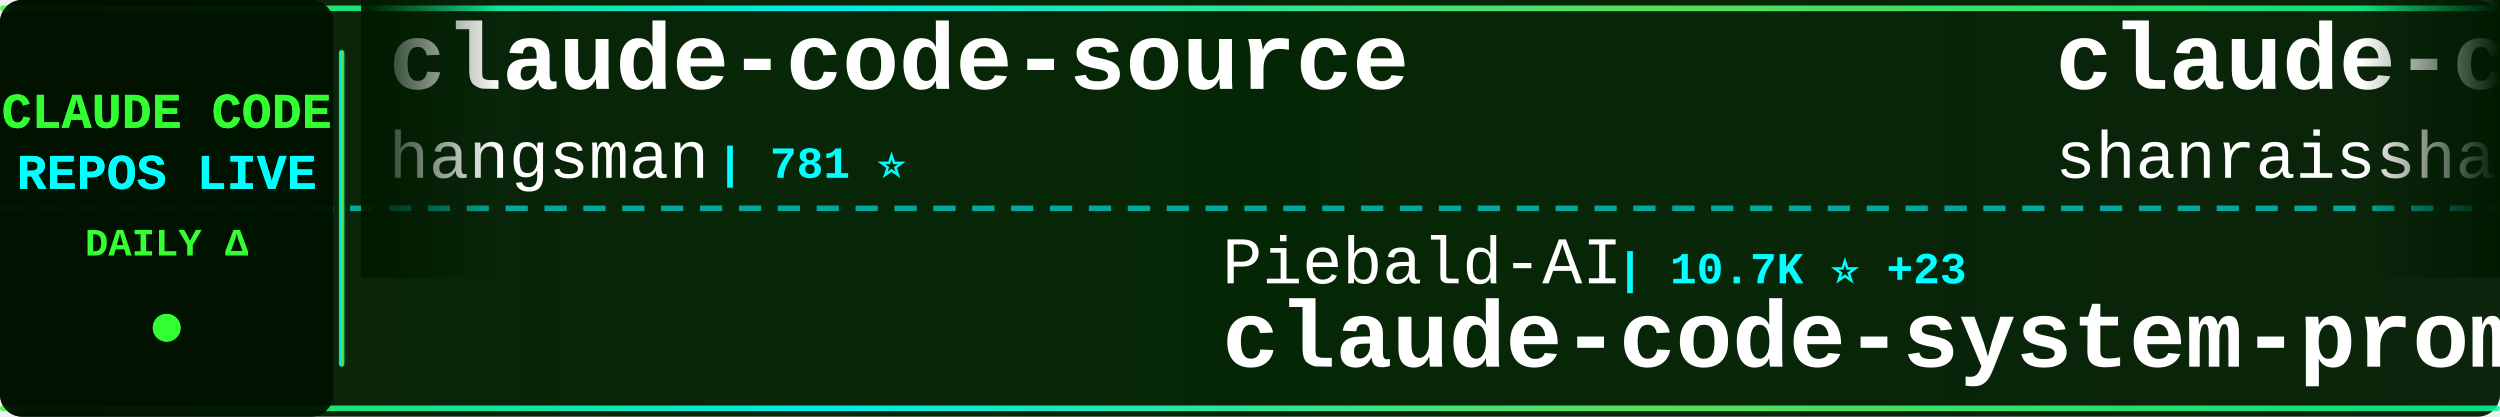
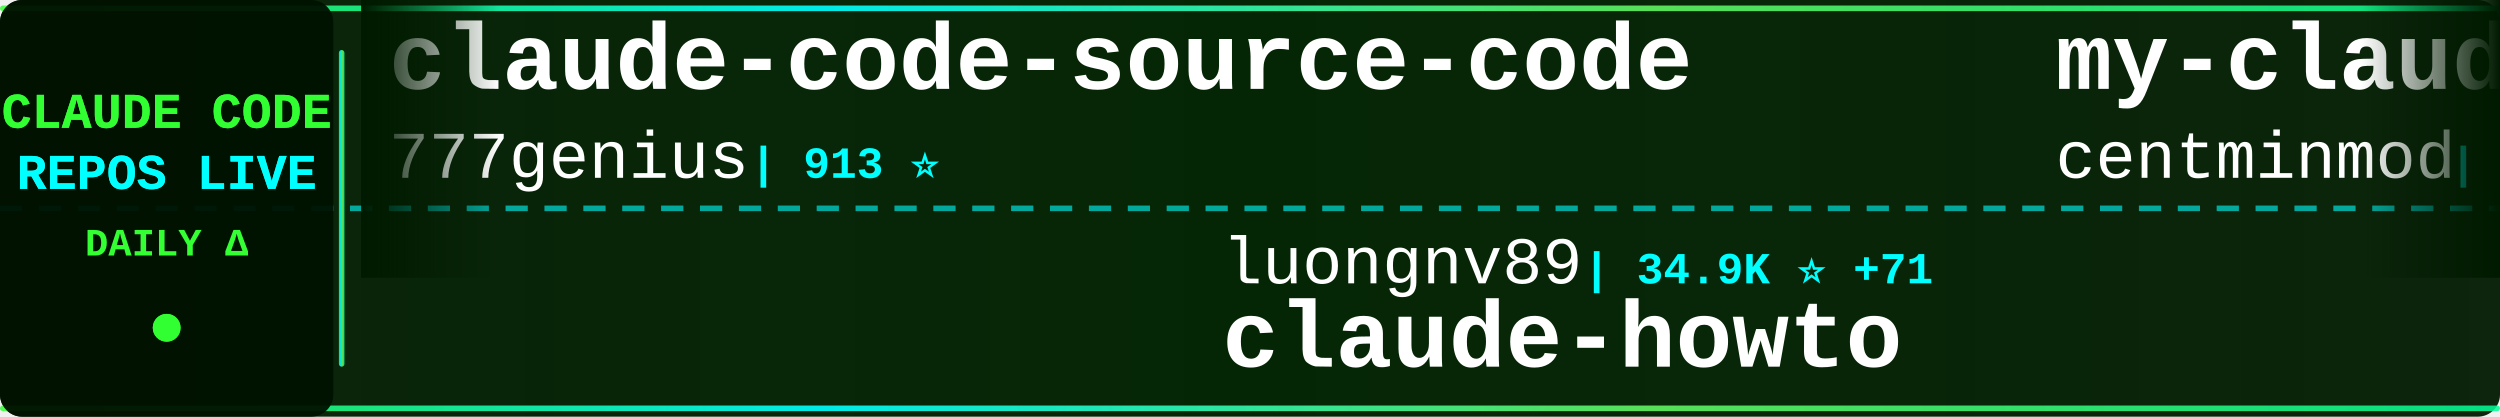
<svg xmlns="http://www.w3.org/2000/svg" width="900" height="150">
  <defs>
    <linearGradient id="tickerBg" x1="0%" y1="0%" x2="100%" y2="0%">
      <stop offset="0%" style="stop-color:#001a00;stop-opacity:0.95" />
      <stop offset="50%" style="stop-color:#002200;stop-opacity:0.98" />
      <stop offset="100%" style="stop-color:#001a00;stop-opacity:0.95" />
    </linearGradient>
    <linearGradient id="borderGrad" x1="0%" y1="0%" x2="100%" y2="0%">
      <stop offset="0%" style="stop-color:#33ff33;stop-opacity:0.85">
        <animate attributeName="stop-opacity" values="0.85;1;0.85" dur="2s" repeatCount="indefinite" />
      </stop>
      <stop offset="33%" style="stop-color:#00ffff;stop-opacity:0.9">
        <animate attributeName="stop-opacity" values="0.9;1;0.9" dur="2.2s" repeatCount="indefinite" />
      </stop>
      <stop offset="66%" style="stop-color:#66ff66;stop-opacity:0.85">
        <animate attributeName="stop-opacity" values="0.85;1;0.85" dur="1.8s" repeatCount="indefinite" />
      </stop>
      <stop offset="100%" style="stop-color:#00ff99;stop-opacity:0.85">
        <animate attributeName="stop-opacity" values="0.85;1;0.85" dur="2s" repeatCount="indefinite" />
      </stop>
    </linearGradient>
    <filter id="textGlow">
      <feGaussianBlur stdDeviation="0.1" result="coloredBlur" />
      <feMerge>
        <feMergeNode in="coloredBlur" />
        <feMergeNode in="SourceGraphic" />
      </feMerge>
    </filter>
    <filter id="metricGlow">
      <feGaussianBlur stdDeviation="0.2" result="coloredBlur" />
      <feMerge>
        <feMergeNode in="coloredBlur" />
        <feMergeNode in="SourceGraphic" />
      </feMerge>
    </filter>
    <linearGradient id="leftFade" x1="0%" y1="0%" x2="100%" y2="0%">
      <stop offset="0%" style="stop-color:#001a00;stop-opacity:1" />
      <stop offset="100%" style="stop-color:#001a00;stop-opacity:0" />
    </linearGradient>
    <linearGradient id="rightFade" x1="0%" y1="0%" x2="100%" y2="0%">
      <stop offset="0%" style="stop-color:#001a00;stop-opacity:0" />
      <stop offset="100%" style="stop-color:#001a00;stop-opacity:1" />
    </linearGradient>
  </defs>
  <rect width="900" height="150" fill="url(#tickerBg)" rx="8" />
  <rect x="0" y="2" width="900" height="2" fill="url(#borderGrad)" rx="1" />
  <rect x="0" y="146" width="900" height="2" fill="url(#borderGrad)" rx="1" />
  <line x1="0" y1="75" x2="900" y2="75" stroke="#00ffff" stroke-width="2" stroke-dasharray="8 6" opacity="0.6" />
  <rect x="0" y="0" width="120" height="150" fill="#001100" opacity="0.95" rx="8" />
  <text x="60" y="46" font-family="'Courier New', monospace" font-size="18" font-weight="bold" fill="#33ff33" text-anchor="middle" filter="url(#textGlow)">
    CLAUDE CODE
  </text>
  <text x="60" y="68" font-family="'Courier New', monospace" font-size="18" font-weight="bold" fill="#00ffff" text-anchor="middle" filter="url(#textGlow)">
    REPOS LIVE
  </text>
  <text x="60" y="92" font-family="'Courier New', monospace" font-size="14" font-weight="bold" fill="#33ff33" text-anchor="middle">
    DAILY Δ
  </text>
  <circle cx="60" cy="118" r="5" fill="#33ff33" filter="url(#metricGlow)">
    <animate attributeName="r" values="4;6;4" dur="1.5s" repeatCount="indefinite" />
    <animate attributeName="opacity" values="0.6;1;0.6" dur="1.5s" repeatCount="indefinite" />
  </circle>
  <rect x="122" y="18" width="2" height="114" fill="url(#borderGrad)" rx="1" />
  <clipPath id="tickerClip">
    <rect x="130" y="0" width="770" height="150" />
  </clipPath>
  <g clip-path="url(#tickerClip)">
    <g id="tickerItems">
      <animateTransform attributeName="transform" attributeType="XML" type="translate" from="0 0" to="-3000 0" dur="54s" repeatCount="indefinite" />
      <g transform="translate(0, 0)">
-         <text x="140" y="32" font-family="'Courier New', monospace" font-size="34" font-weight="bold" fill="#ffffff">claude-code-source</text>
-         <text x="140" y="64" font-family="'Courier New', monospace" font-size="24" font-weight="normal" fill="#ffffff" opacity="1.0">hangsman</text>
-         <text x="258" y="64" font-family="'Courier New', monospace" font-size="16" font-weight="bold" fill="#00ffff"> | 781 ⭐</text>
+         <text x="140" y="32" font-family="'Courier New', monospace" font-size="34" font-weight="bold" fill="#ffffff">claude-code-source-code</text>
+         <text x="140" y="64" font-family="'Courier New', monospace" font-size="24" font-weight="normal" fill="#ffffff" opacity="1.0">777genius</text>
+         <text x="270" y="64" font-family="'Courier New', monospace" font-size="16" font-weight="bold" fill="#00ffff"> | 913 ⭐</text>
      </g>
      <g transform="translate(300, 0)">
-         <text x="140" y="102" font-family="'Courier New', monospace" font-size="24" font-weight="normal" fill="#ffffff" opacity="1.0">Piebald-AI</text>
-         <text x="282" y="102" font-family="'Courier New', monospace" font-size="16" font-weight="bold" fill="#00ffff"> | 10.7K ⭐ +23</text>
-         <text x="140" y="132" font-family="'Courier New', monospace" font-size="34" font-weight="bold" fill="#ffffff">claude-code-system-promp...</text>
+         <text x="140" y="102" font-family="'Courier New', monospace" font-size="24" font-weight="normal" fill="#ffffff" opacity="1.0">luongnv89</text>
+         <text x="270" y="102" font-family="'Courier New', monospace" font-size="16" font-weight="bold" fill="#00ffff"> | 34.9K ⭐ +71</text>
+         <text x="140" y="132" font-family="'Courier New', monospace" font-size="34" font-weight="bold" fill="#ffffff">claude-howto</text>
      </g>
      <g transform="translate(600, 0)">
-         <text x="140" y="32" font-family="'Courier New', monospace" font-size="34" font-weight="bold" fill="#ffffff">claude-code-best-practic...</text>
-         <text x="140" y="64" font-family="'Courier New', monospace" font-size="24" font-weight="normal" fill="#ffffff" opacity="1.0">shanraisshan</text>
-         <text x="306" y="64" font-family="'Courier New', monospace" font-size="16" font-weight="bold" fill="#00ffff"> | 56.2K ⭐ +165</text>
+         <text x="140" y="32" font-family="'Courier New', monospace" font-size="34" font-weight="bold" fill="#ffffff">my-claude-code-setup</text>
+         <text x="140" y="64" font-family="'Courier New', monospace" font-size="24" font-weight="normal" fill="#ffffff" opacity="1.0">centminmod</text>
+         <text x="282" y="64" font-family="'Courier New', monospace" font-size="16" font-weight="bold" fill="#00ffff"> | 2.4K ⭐ +2</text>
      </g>
      <g transform="translate(900, 0)">
-         <text x="140" y="102" font-family="'Courier New', monospace" font-size="24" font-weight="normal" fill="#ffffff" opacity="1.0">1rgs</text>
-         <text x="210" y="102" font-family="'Courier New', monospace" font-size="16" font-weight="bold" fill="#00ffff"> | 3.6K ⭐</text>
-         <text x="140" y="132" font-family="'Courier New', monospace" font-size="34" font-weight="bold" fill="#ffffff">claude-code-proxy</text>
+         <text x="140" y="102" font-family="'Courier New', monospace" font-size="24" font-weight="normal" fill="#ffffff" opacity="1.0">edmund-io</text>
+         <text x="270" y="102" font-family="'Courier New', monospace" font-size="16" font-weight="bold" fill="#00ffff"> | 1.4K ⭐</text>
+         <text x="140" y="132" font-family="'Courier New', monospace" font-size="34" font-weight="bold" fill="#ffffff">edmunds-claude-code</text>
      </g>
      <g transform="translate(1200, 0)">
-         <text x="140" y="32" font-family="'Courier New', monospace" font-size="34" font-weight="bold" fill="#ffffff">Claude-Code-Usage-Monito...</text>
-         <text x="140" y="64" font-family="'Courier New', monospace" font-size="24" font-weight="normal" fill="#ffffff" opacity="1.0">Maciek-roboblog</text>
-         <text x="342" y="64" font-family="'Courier New', monospace" font-size="16" font-weight="bold" fill="#00ffff"> | 8.1K ⭐ +9</text>
+         <text x="140" y="32" font-family="'Courier New', monospace" font-size="34" font-weight="bold" fill="#ffffff">claude-code-proxy</text>
+         <text x="140" y="64" font-family="'Courier New', monospace" font-size="24" font-weight="normal" fill="#ffffff" opacity="1.0">fuergaosi233</text>
+         <text x="306" y="64" font-family="'Courier New', monospace" font-size="16" font-weight="bold" fill="#00ffff"> | 2.6K ⭐ +4</text>
      </g>
      <g transform="translate(1500, 0)">
-         <text x="140" y="102" font-family="'Courier New', monospace" font-size="24" font-weight="normal" fill="#ffffff" opacity="1.0">alejandrobalderas</text>
-         <text x="366" y="102" font-family="'Courier New', monospace" font-size="16" font-weight="bold" fill="#00ffff"> | 2.2K ⭐ +10</text>
-         <text x="140" y="132" font-family="'Courier New', monospace" font-size="34" font-weight="bold" fill="#ffffff">claude-code-from-source</text>
+         <text x="140" y="102" font-family="'Courier New', monospace" font-size="24" font-weight="normal" fill="#ffffff" opacity="1.0">frankbria</text>
+         <text x="270" y="102" font-family="'Courier New', monospace" font-size="16" font-weight="bold" fill="#00ffff"> | 9.2K ⭐ +9</text>
+         <text x="140" y="132" font-family="'Courier New', monospace" font-size="34" font-weight="bold" fill="#ffffff">ralph-claude-code</text>
      </g>
      <g transform="translate(1800, 0)">
-         <text x="140" y="32" font-family="'Courier New', monospace" font-size="34" font-weight="bold" fill="#ffffff">claude-code-sub-agents</text>
-         <text x="140" y="64" font-family="'Courier New', monospace" font-size="24" font-weight="normal" fill="#ffffff" opacity="1.0">lst97</text>
-         <text x="222" y="64" font-family="'Courier New', monospace" font-size="16" font-weight="bold" fill="#00ffff"> | 1.6K ⭐</text>
+         <text x="140" y="32" font-family="'Courier New', monospace" font-size="34" font-weight="bold" fill="#ffffff">claude_code_src</text>
+         <text x="140" y="64" font-family="'Courier New', monospace" font-size="24" font-weight="normal" fill="#ffffff" opacity="1.0">ponponon</text>
+         <text x="258" y="64" font-family="'Courier New', monospace" font-size="16" font-weight="bold" fill="#00ffff"> | 2.3K ⭐ +3</text>
      </g>
      <g transform="translate(2100, 0)">
-         <text x="140" y="102" font-family="'Courier New', monospace" font-size="24" font-weight="normal" fill="#ffffff" opacity="1.0">zstmfhy</text>
-         <text x="246" y="102" font-family="'Courier New', monospace" font-size="16" font-weight="bold" fill="#00ffff"> | 190 ⭐</text>
-         <text x="140" y="132" font-family="'Courier New', monospace" font-size="34" font-weight="bold" fill="#ffffff">Claude-code</text>
+         <text x="140" y="102" font-family="'Courier New', monospace" font-size="24" font-weight="normal" fill="#ffffff" opacity="1.0">sickn33</text>
+         <text x="246" y="102" font-family="'Courier New', monospace" font-size="16" font-weight="bold" fill="#00ffff"> | 39.6K ⭐ +127</text>
+         <text x="140" y="132" font-family="'Courier New', monospace" font-size="34" font-weight="bold" fill="#ffffff">antigravity-awesome-skil...</text>
      </g>
      <g transform="translate(2400, 0)">
-         <text x="140" y="32" font-family="'Courier New', monospace" font-size="34" font-weight="bold" fill="#ffffff">claude-code-hooks-master...</text>
-         <text x="140" y="64" font-family="'Courier New', monospace" font-size="24" font-weight="normal" fill="#ffffff" opacity="1.0">disler</text>
-         <text x="234" y="64" font-family="'Courier New', monospace" font-size="16" font-weight="bold" fill="#00ffff"> | 3.7K ⭐ +2</text>
+         <text x="140" y="32" font-family="'Courier New', monospace" font-size="34" font-weight="bold" fill="#ffffff">ECC</text>
+         <text x="140" y="64" font-family="'Courier New', monospace" font-size="24" font-weight="normal" fill="#ffffff" opacity="1.0">affaan-m</text>
+         <text x="258" y="64" font-family="'Courier New', monospace" font-size="16" font-weight="bold" fill="#00ffff"> | 206.0K ⭐ +1.8K</text>
      </g>
      <g transform="translate(2700, 0)">
-         <text x="140" y="102" font-family="'Courier New', monospace" font-size="24" font-weight="normal" fill="#ffffff" opacity="1.0">OneRedOak</text>
-         <text x="270" y="102" font-family="'Courier New', monospace" font-size="16" font-weight="bold" fill="#00ffff"> | 3.8K ⭐ +3</text>
-         <text x="140" y="132" font-family="'Courier New', monospace" font-size="34" font-weight="bold" fill="#ffffff">claude-code-workflows</text>
+         <text x="140" y="102" font-family="'Courier New', monospace" font-size="24" font-weight="normal" fill="#ffffff" opacity="1.0">Hyper66666</text>
+         <text x="282" y="102" font-family="'Courier New', monospace" font-size="16" font-weight="bold" fill="#00ffff"> | 215 ⭐</text>
+         <text x="140" y="132" font-family="'Courier New', monospace" font-size="34" font-weight="bold" fill="#ffffff">claude-code-sourcemap</text>
      </g>
      <g transform="translate(3000, 0)">
-         <text x="140" y="32" font-family="'Courier New', monospace" font-size="34" font-weight="bold" fill="#ffffff">claude-code-source</text>
-         <text x="140" y="64" font-family="'Courier New', monospace" font-size="24" font-weight="normal" fill="#ffffff" opacity="1.0">hangsman</text>
-         <text x="258" y="64" font-family="'Courier New', monospace" font-size="16" font-weight="bold" fill="#00ffff"> | 781 ⭐</text>
+         <text x="140" y="32" font-family="'Courier New', monospace" font-size="34" font-weight="bold" fill="#ffffff">claude-code-source-code</text>
+         <text x="140" y="64" font-family="'Courier New', monospace" font-size="24" font-weight="normal" fill="#ffffff" opacity="1.0">777genius</text>
+         <text x="270" y="64" font-family="'Courier New', monospace" font-size="16" font-weight="bold" fill="#00ffff"> | 913 ⭐</text>
      </g>
      <g transform="translate(3300, 0)">
-         <text x="140" y="102" font-family="'Courier New', monospace" font-size="24" font-weight="normal" fill="#ffffff" opacity="1.0">Piebald-AI</text>
-         <text x="282" y="102" font-family="'Courier New', monospace" font-size="16" font-weight="bold" fill="#00ffff"> | 10.7K ⭐ +23</text>
-         <text x="140" y="132" font-family="'Courier New', monospace" font-size="34" font-weight="bold" fill="#ffffff">claude-code-system-promp...</text>
+         <text x="140" y="102" font-family="'Courier New', monospace" font-size="24" font-weight="normal" fill="#ffffff" opacity="1.0">luongnv89</text>
+         <text x="270" y="102" font-family="'Courier New', monospace" font-size="16" font-weight="bold" fill="#00ffff"> | 34.9K ⭐ +71</text>
+         <text x="140" y="132" font-family="'Courier New', monospace" font-size="34" font-weight="bold" fill="#ffffff">claude-howto</text>
      </g>
      <g transform="translate(3600, 0)">
-         <text x="140" y="32" font-family="'Courier New', monospace" font-size="34" font-weight="bold" fill="#ffffff">claude-code-best-practic...</text>
-         <text x="140" y="64" font-family="'Courier New', monospace" font-size="24" font-weight="normal" fill="#ffffff" opacity="1.0">shanraisshan</text>
-         <text x="306" y="64" font-family="'Courier New', monospace" font-size="16" font-weight="bold" fill="#00ffff"> | 56.2K ⭐ +165</text>
+         <text x="140" y="32" font-family="'Courier New', monospace" font-size="34" font-weight="bold" fill="#ffffff">my-claude-code-setup</text>
+         <text x="140" y="64" font-family="'Courier New', monospace" font-size="24" font-weight="normal" fill="#ffffff" opacity="1.0">centminmod</text>
+         <text x="282" y="64" font-family="'Courier New', monospace" font-size="16" font-weight="bold" fill="#00ffff"> | 2.4K ⭐ +2</text>
      </g>
      <g transform="translate(3900, 0)">
-         <text x="140" y="102" font-family="'Courier New', monospace" font-size="24" font-weight="normal" fill="#ffffff" opacity="1.0">1rgs</text>
-         <text x="210" y="102" font-family="'Courier New', monospace" font-size="16" font-weight="bold" fill="#00ffff"> | 3.6K ⭐</text>
-         <text x="140" y="132" font-family="'Courier New', monospace" font-size="34" font-weight="bold" fill="#ffffff">claude-code-proxy</text>
+         <text x="140" y="102" font-family="'Courier New', monospace" font-size="24" font-weight="normal" fill="#ffffff" opacity="1.0">edmund-io</text>
+         <text x="270" y="102" font-family="'Courier New', monospace" font-size="16" font-weight="bold" fill="#00ffff"> | 1.4K ⭐</text>
+         <text x="140" y="132" font-family="'Courier New', monospace" font-size="34" font-weight="bold" fill="#ffffff">edmunds-claude-code</text>
      </g>
    </g>
  </g>
  <rect x="130" y="0" width="50" height="100" fill="url(#leftFade)" />
  <rect x="850" y="0" width="50" height="100" fill="url(#rightFade)" />
</svg>
